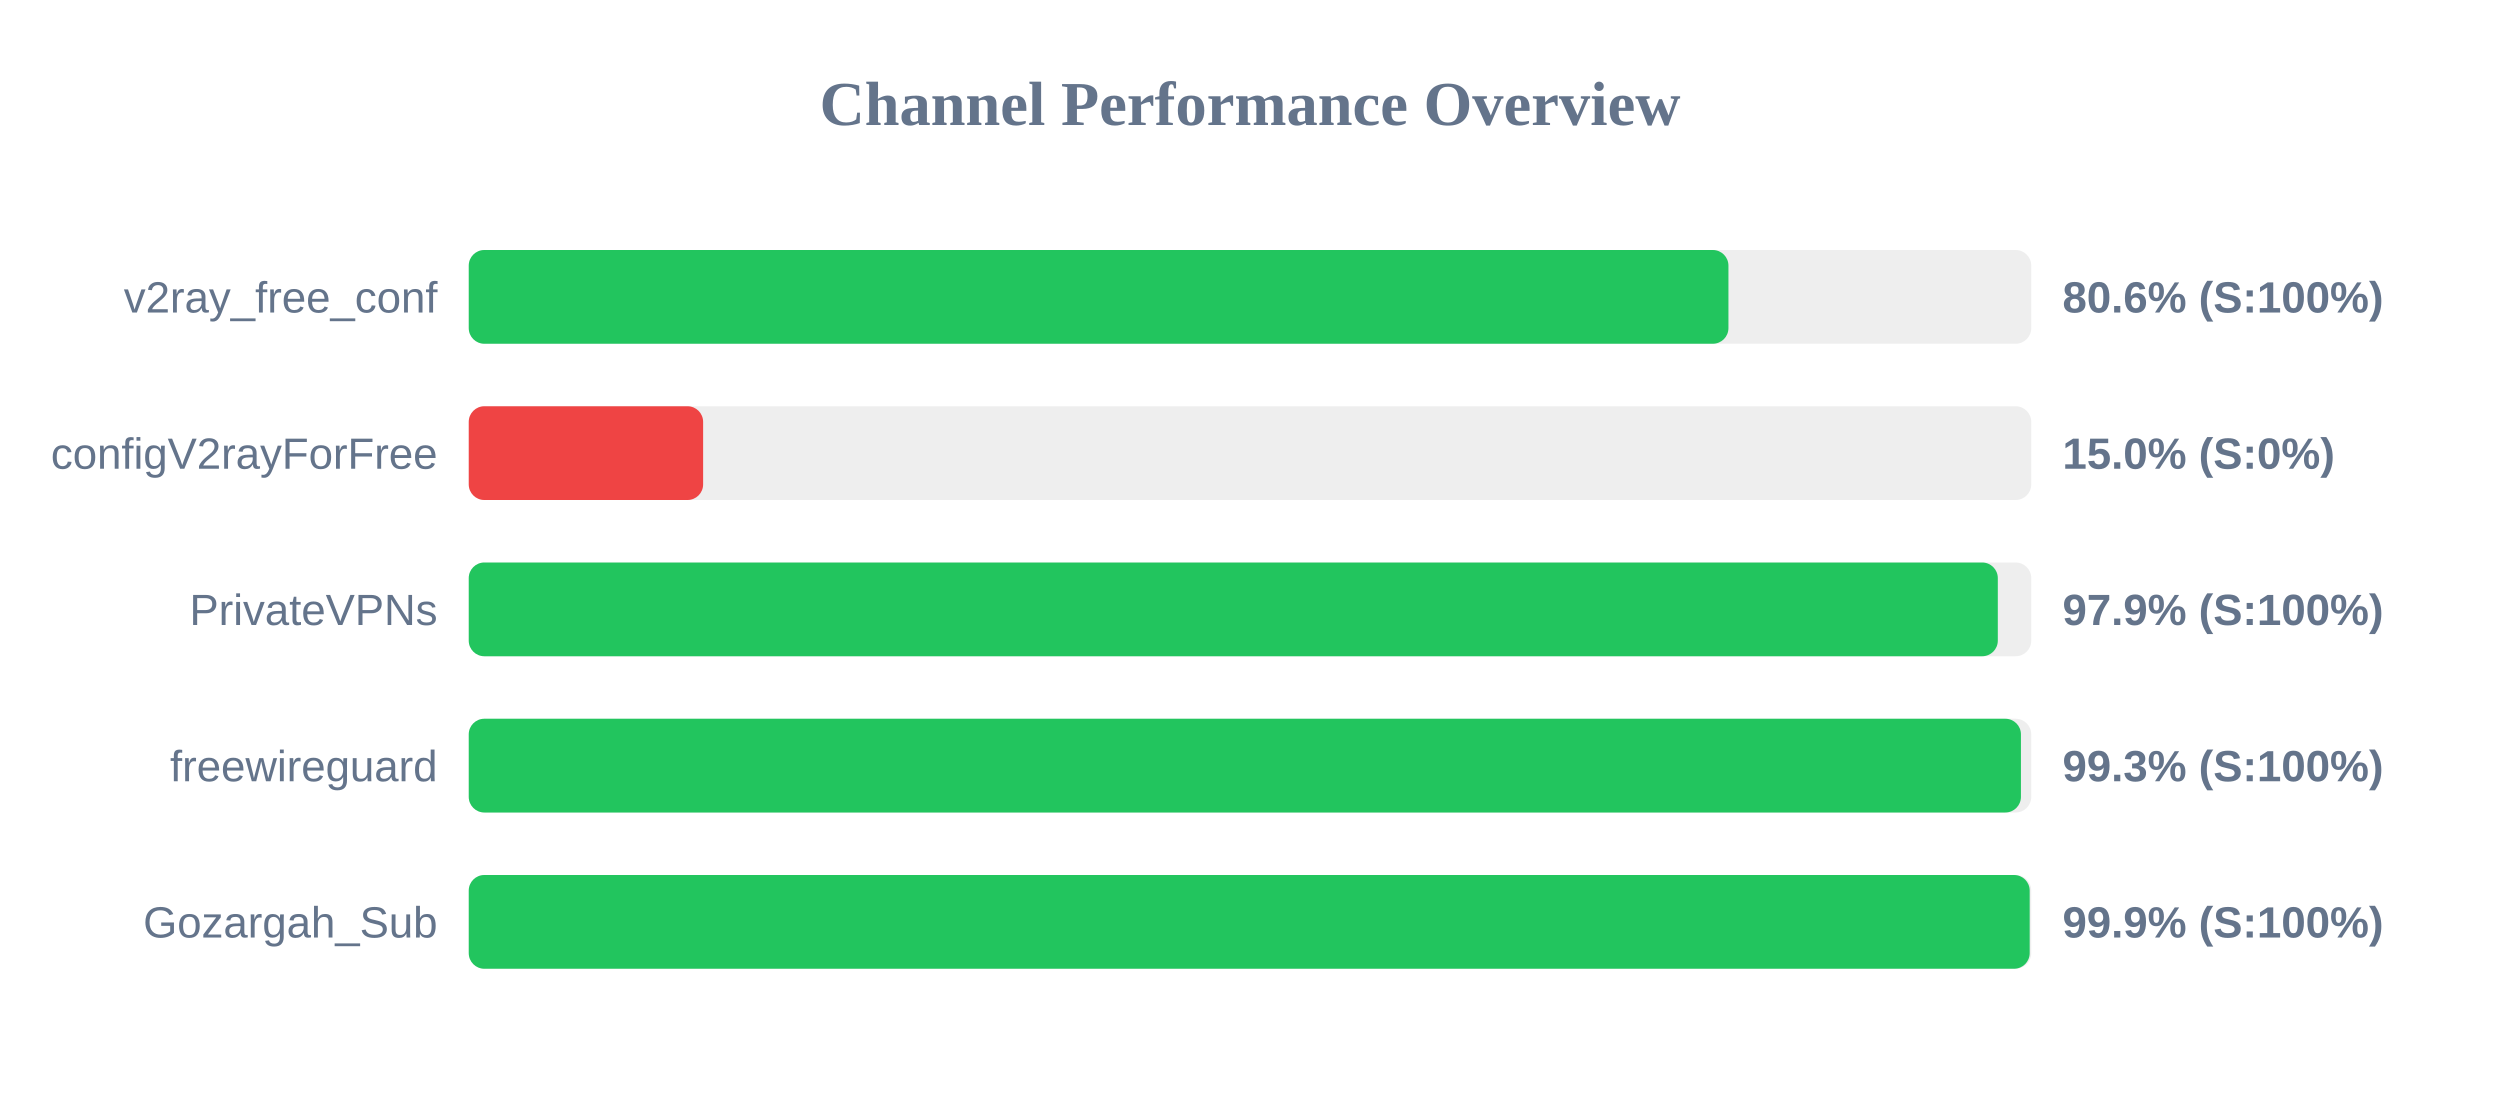
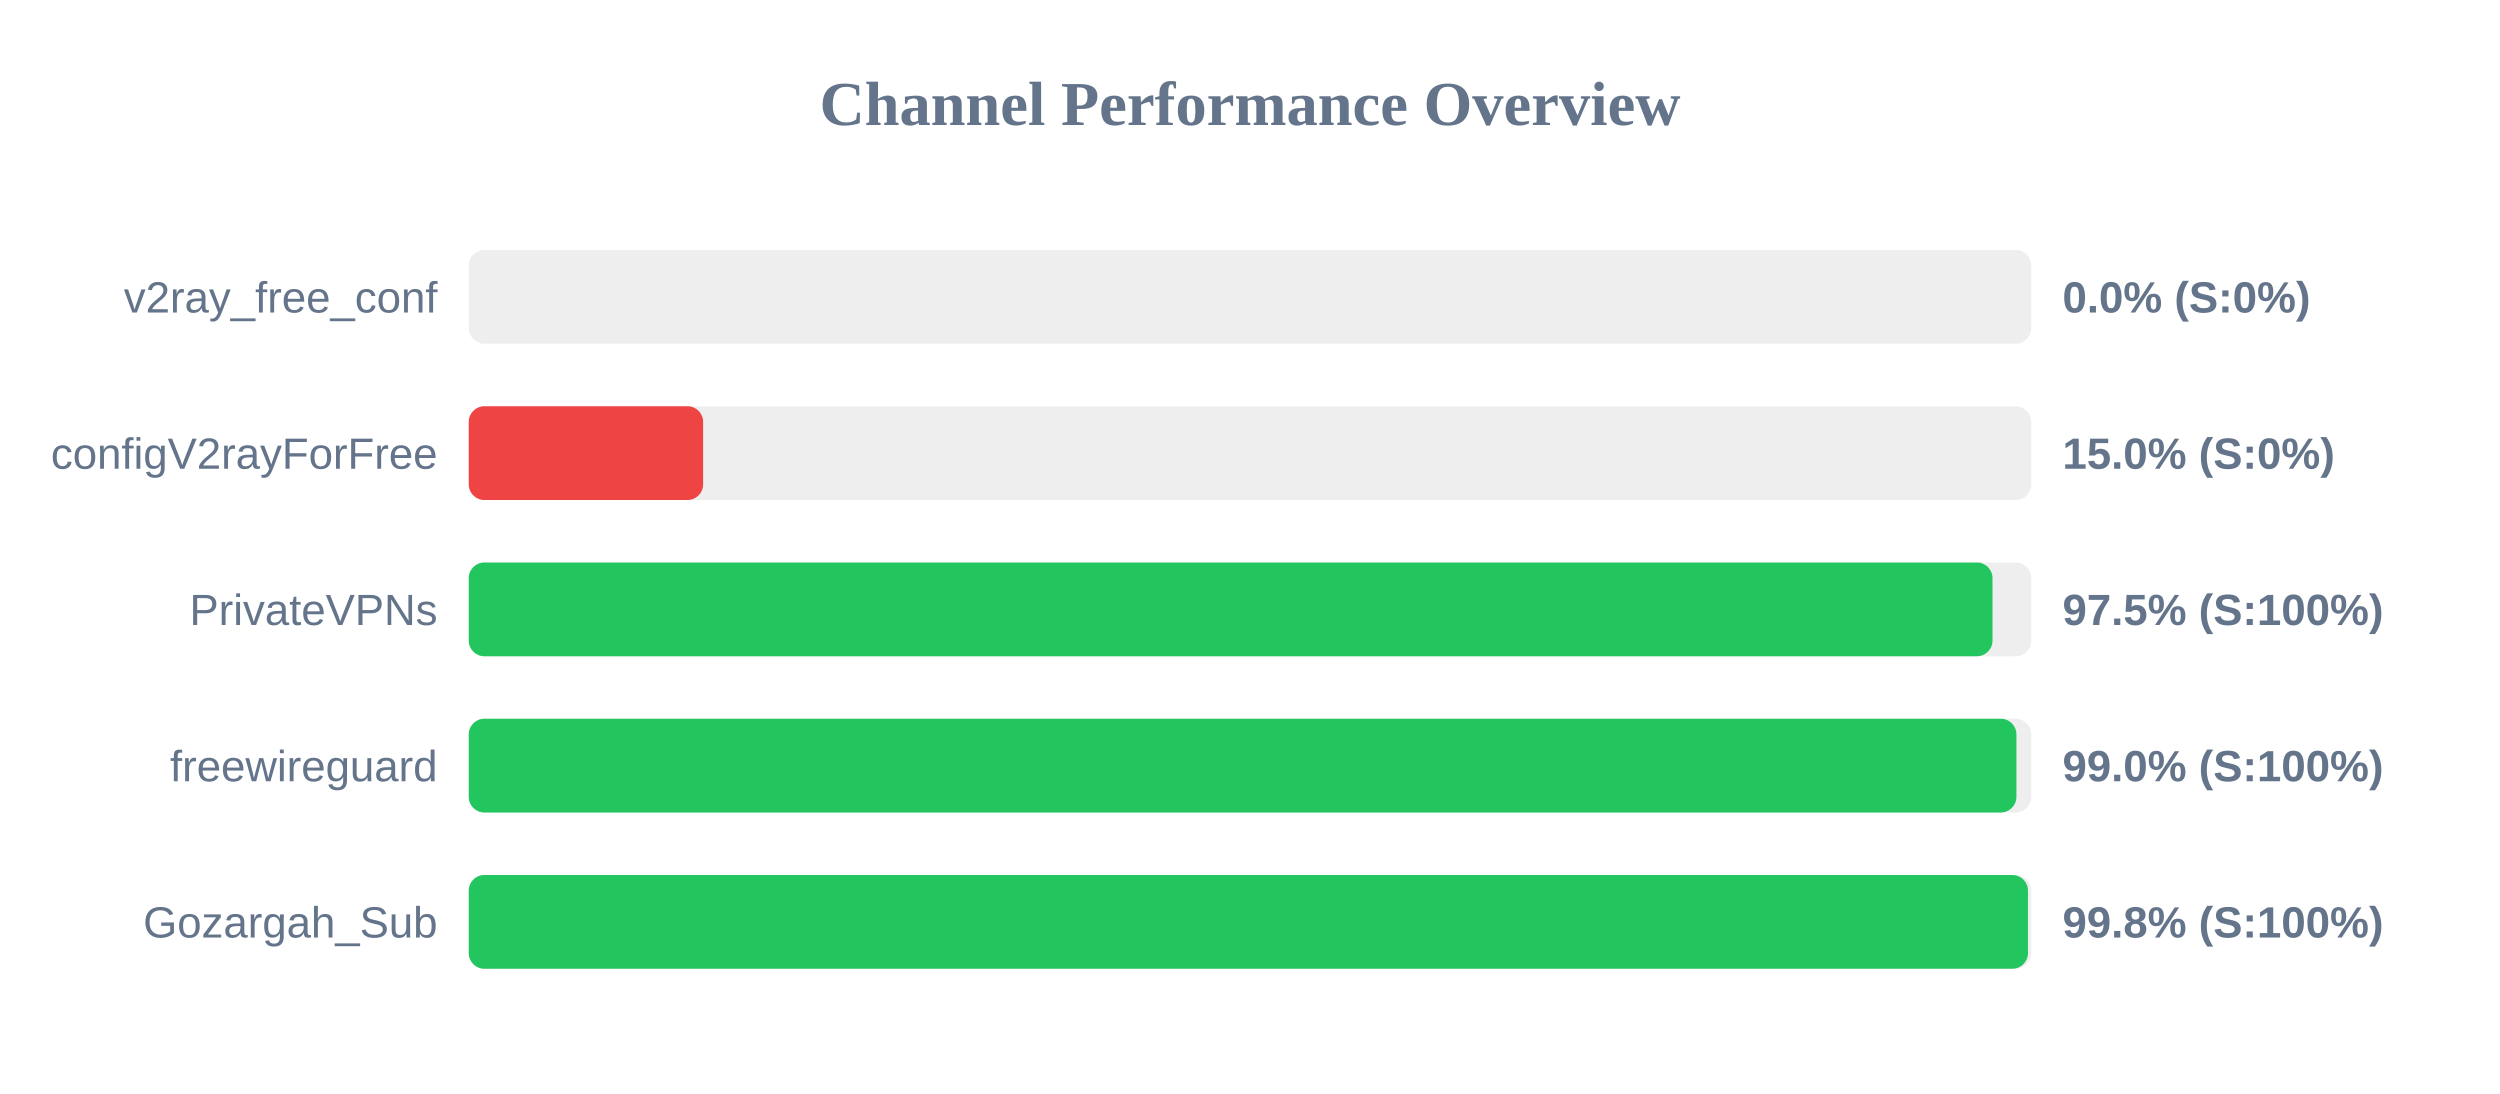
<svg xmlns="http://www.w3.org/2000/svg" width="800" height="350" version="1.1">
  <style>
        .row { font: 14px Arial; fill: #64748b; }
        .score { font: bold 14px Arial; fill: #64748b; }
    </style>
  <text x="400" y="40" text-anchor="middle" font-size="20px" font-weight="bold" fill="#64748b">Channel Performance Overview</text>
  <rect x="150" y="80" width="500" height="30" fill="#eee" rx="5" />
-   <rect x="150" y="80" width="403.1" height="30" fill="#22c55e" rx="5" />
+   <rect x="150" y="80" width="0.0" height="30" fill="#ef4444" rx="5" />
  <text x="140" y="100" text-anchor="end" class="row">v2ray_free_conf</text>
-   <text x="660" y="100" text-anchor="start" class="score">80.6% (S:100%)</text>
+   <text x="660" y="100" text-anchor="start" class="score">0.0% (S:0%)</text>
  <rect x="150" y="130" width="500" height="30" fill="#eee" rx="5" />
  <rect x="150" y="130" width="75.0" height="30" fill="#ef4444" rx="5" />
  <text x="140" y="150" text-anchor="end" class="row">configV2rayForFree</text>
  <text x="660" y="150" text-anchor="start" class="score">15.0% (S:0%)</text>
  <rect x="150" y="180" width="500" height="30" fill="#eee" rx="5" />
-   <rect x="150" y="180" width="489.3" height="30" fill="#22c55e" rx="5" />
+   <rect x="150" y="180" width="487.6" height="30" fill="#22c55e" rx="5" />
  <text x="140" y="200" text-anchor="end" class="row">PrivateVPNs</text>
-   <text x="660" y="200" text-anchor="start" class="score">97.9% (S:100%)</text>
+   <text x="660" y="200" text-anchor="start" class="score">97.5% (S:100%)</text>
  <rect x="150" y="230" width="500" height="30" fill="#eee" rx="5" />
-   <rect x="150" y="230" width="496.7" height="30" fill="#22c55e" rx="5" />
+   <rect x="150" y="230" width="495.25" height="30" fill="#22c55e" rx="5" />
  <text x="140" y="250" text-anchor="end" class="row">freewireguard</text>
-   <text x="660" y="250" text-anchor="start" class="score">99.3% (S:100%)</text>
+   <text x="660" y="250" text-anchor="start" class="score">99.0% (S:100%)</text>
  <rect x="150" y="280" width="500" height="30" fill="#eee" rx="5" />
-   <rect x="150" y="280" width="499.5" height="30" fill="#22c55e" rx="5" />
+   <rect x="150" y="280" width="498.95" height="30" fill="#22c55e" rx="5" />
  <text x="140" y="300" text-anchor="end" class="row">Gozargah_Sub</text>
-   <text x="660" y="300" text-anchor="start" class="score">99.9% (S:100%)</text>
+   <text x="660" y="300" text-anchor="start" class="score">99.8% (S:100%)</text>
</svg>
